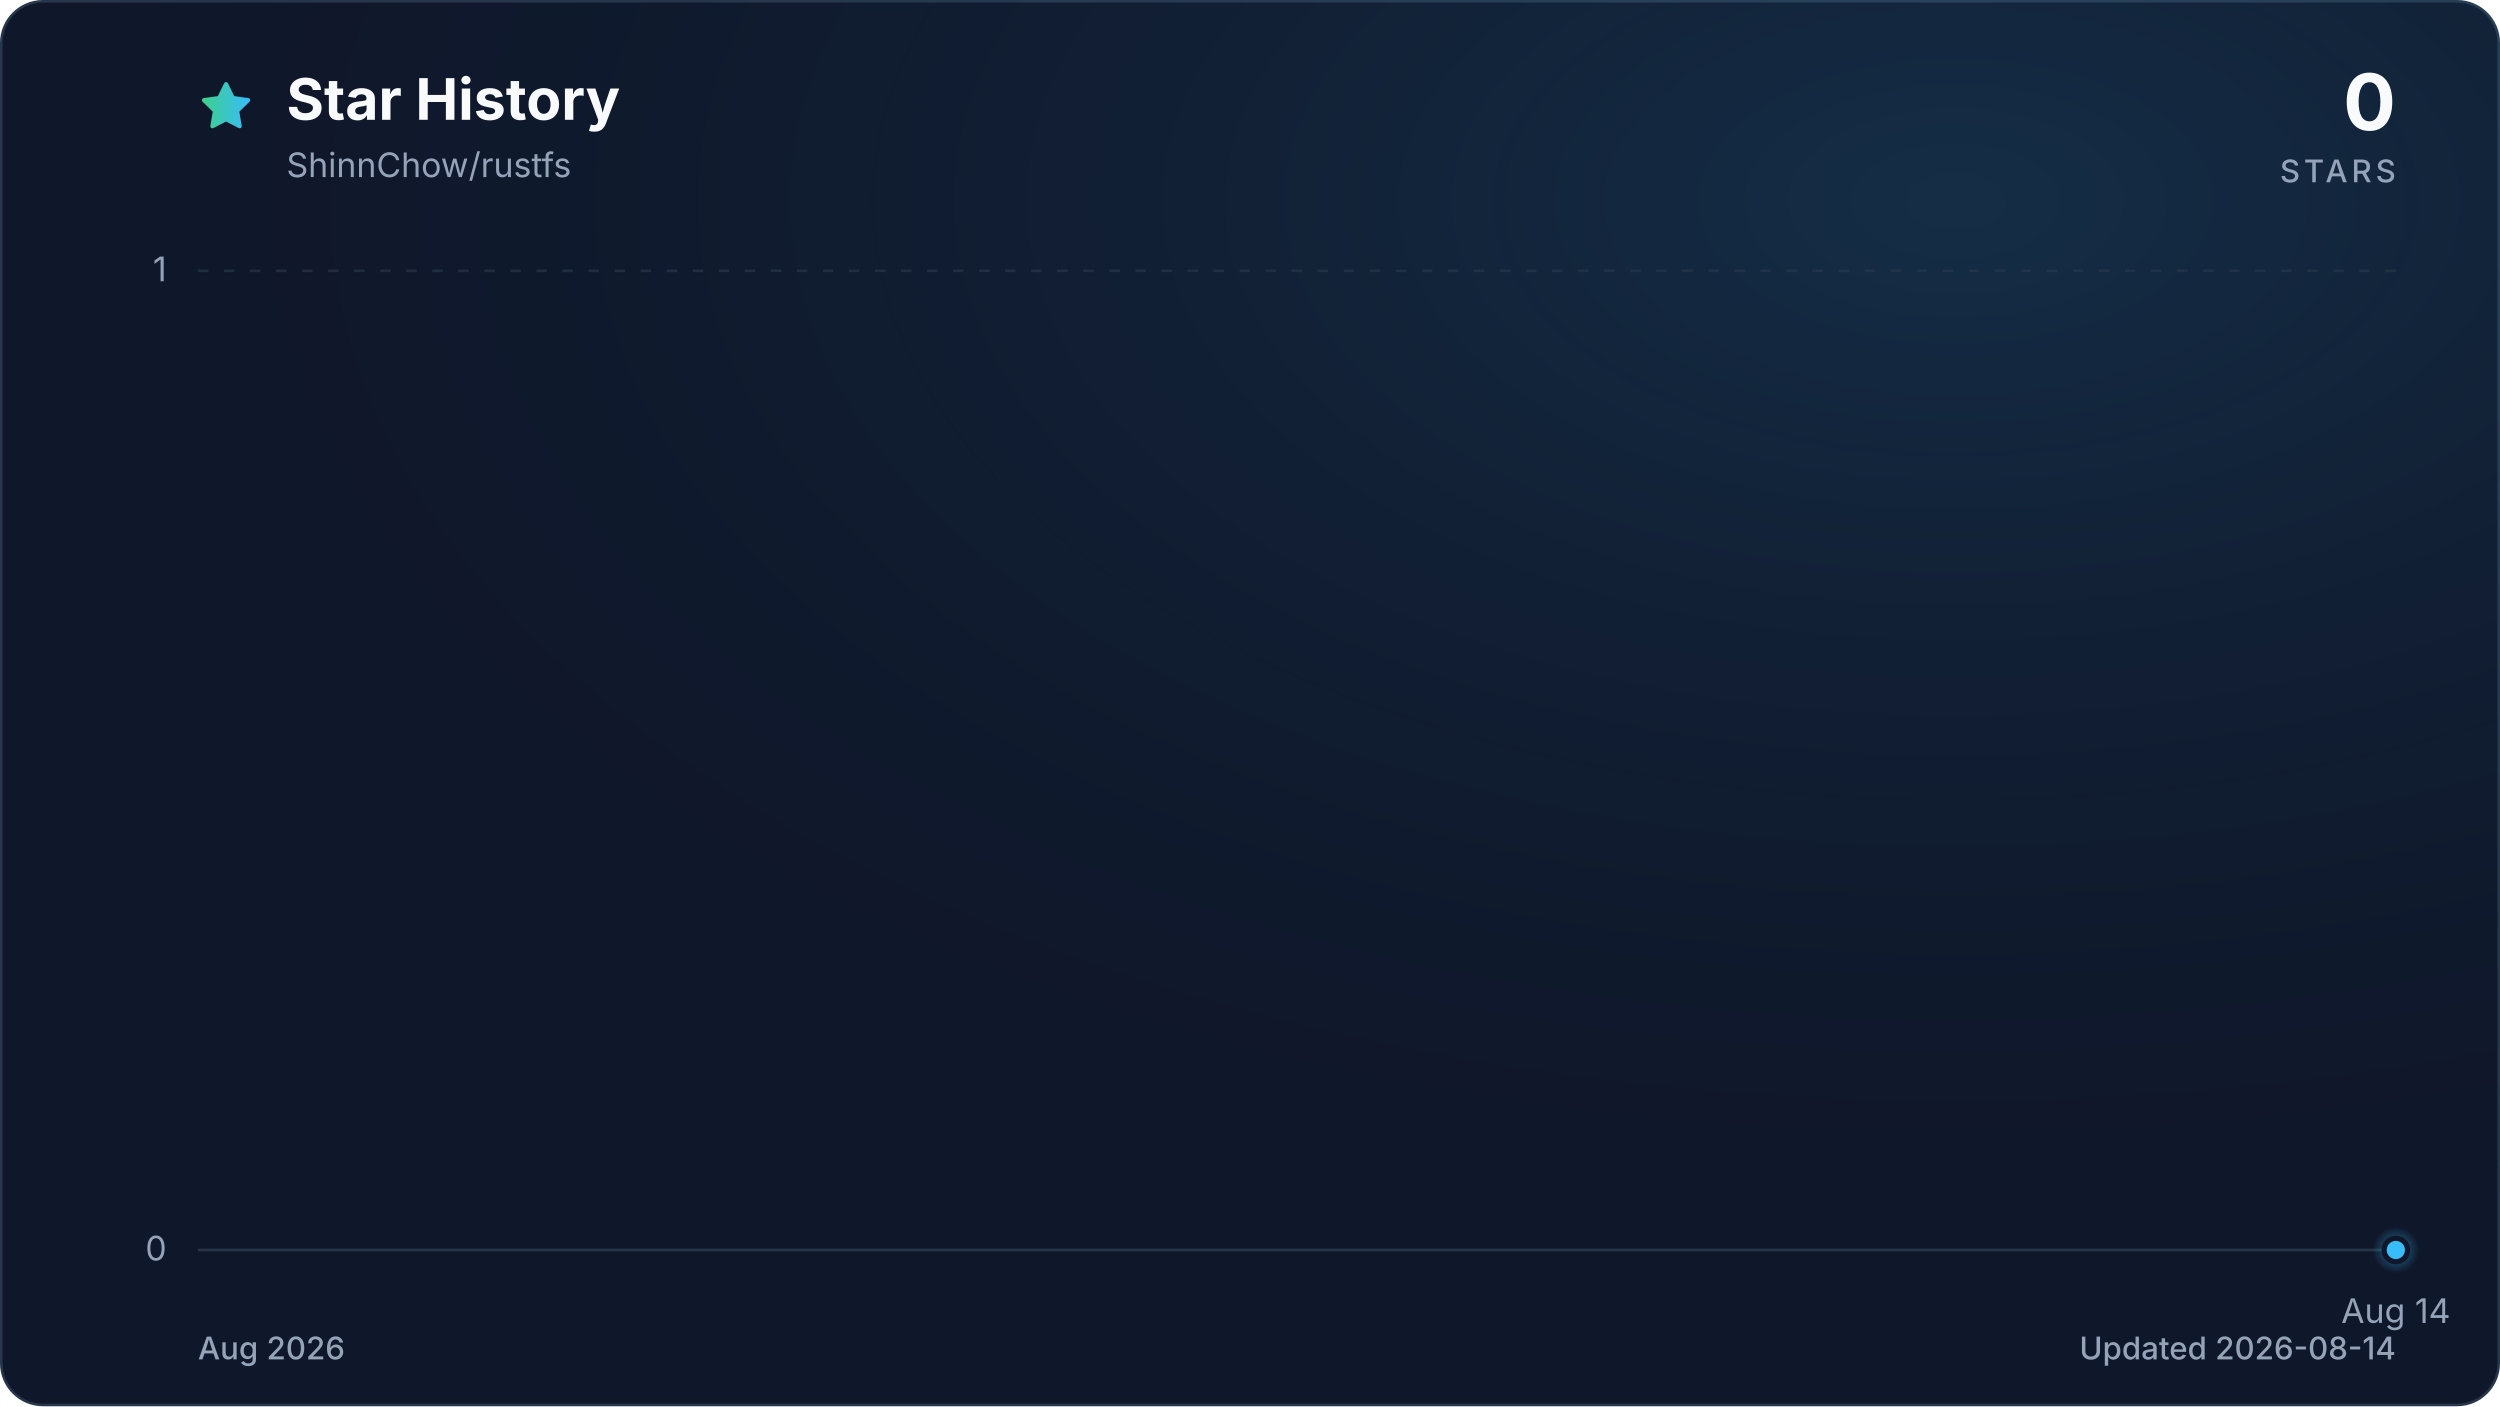
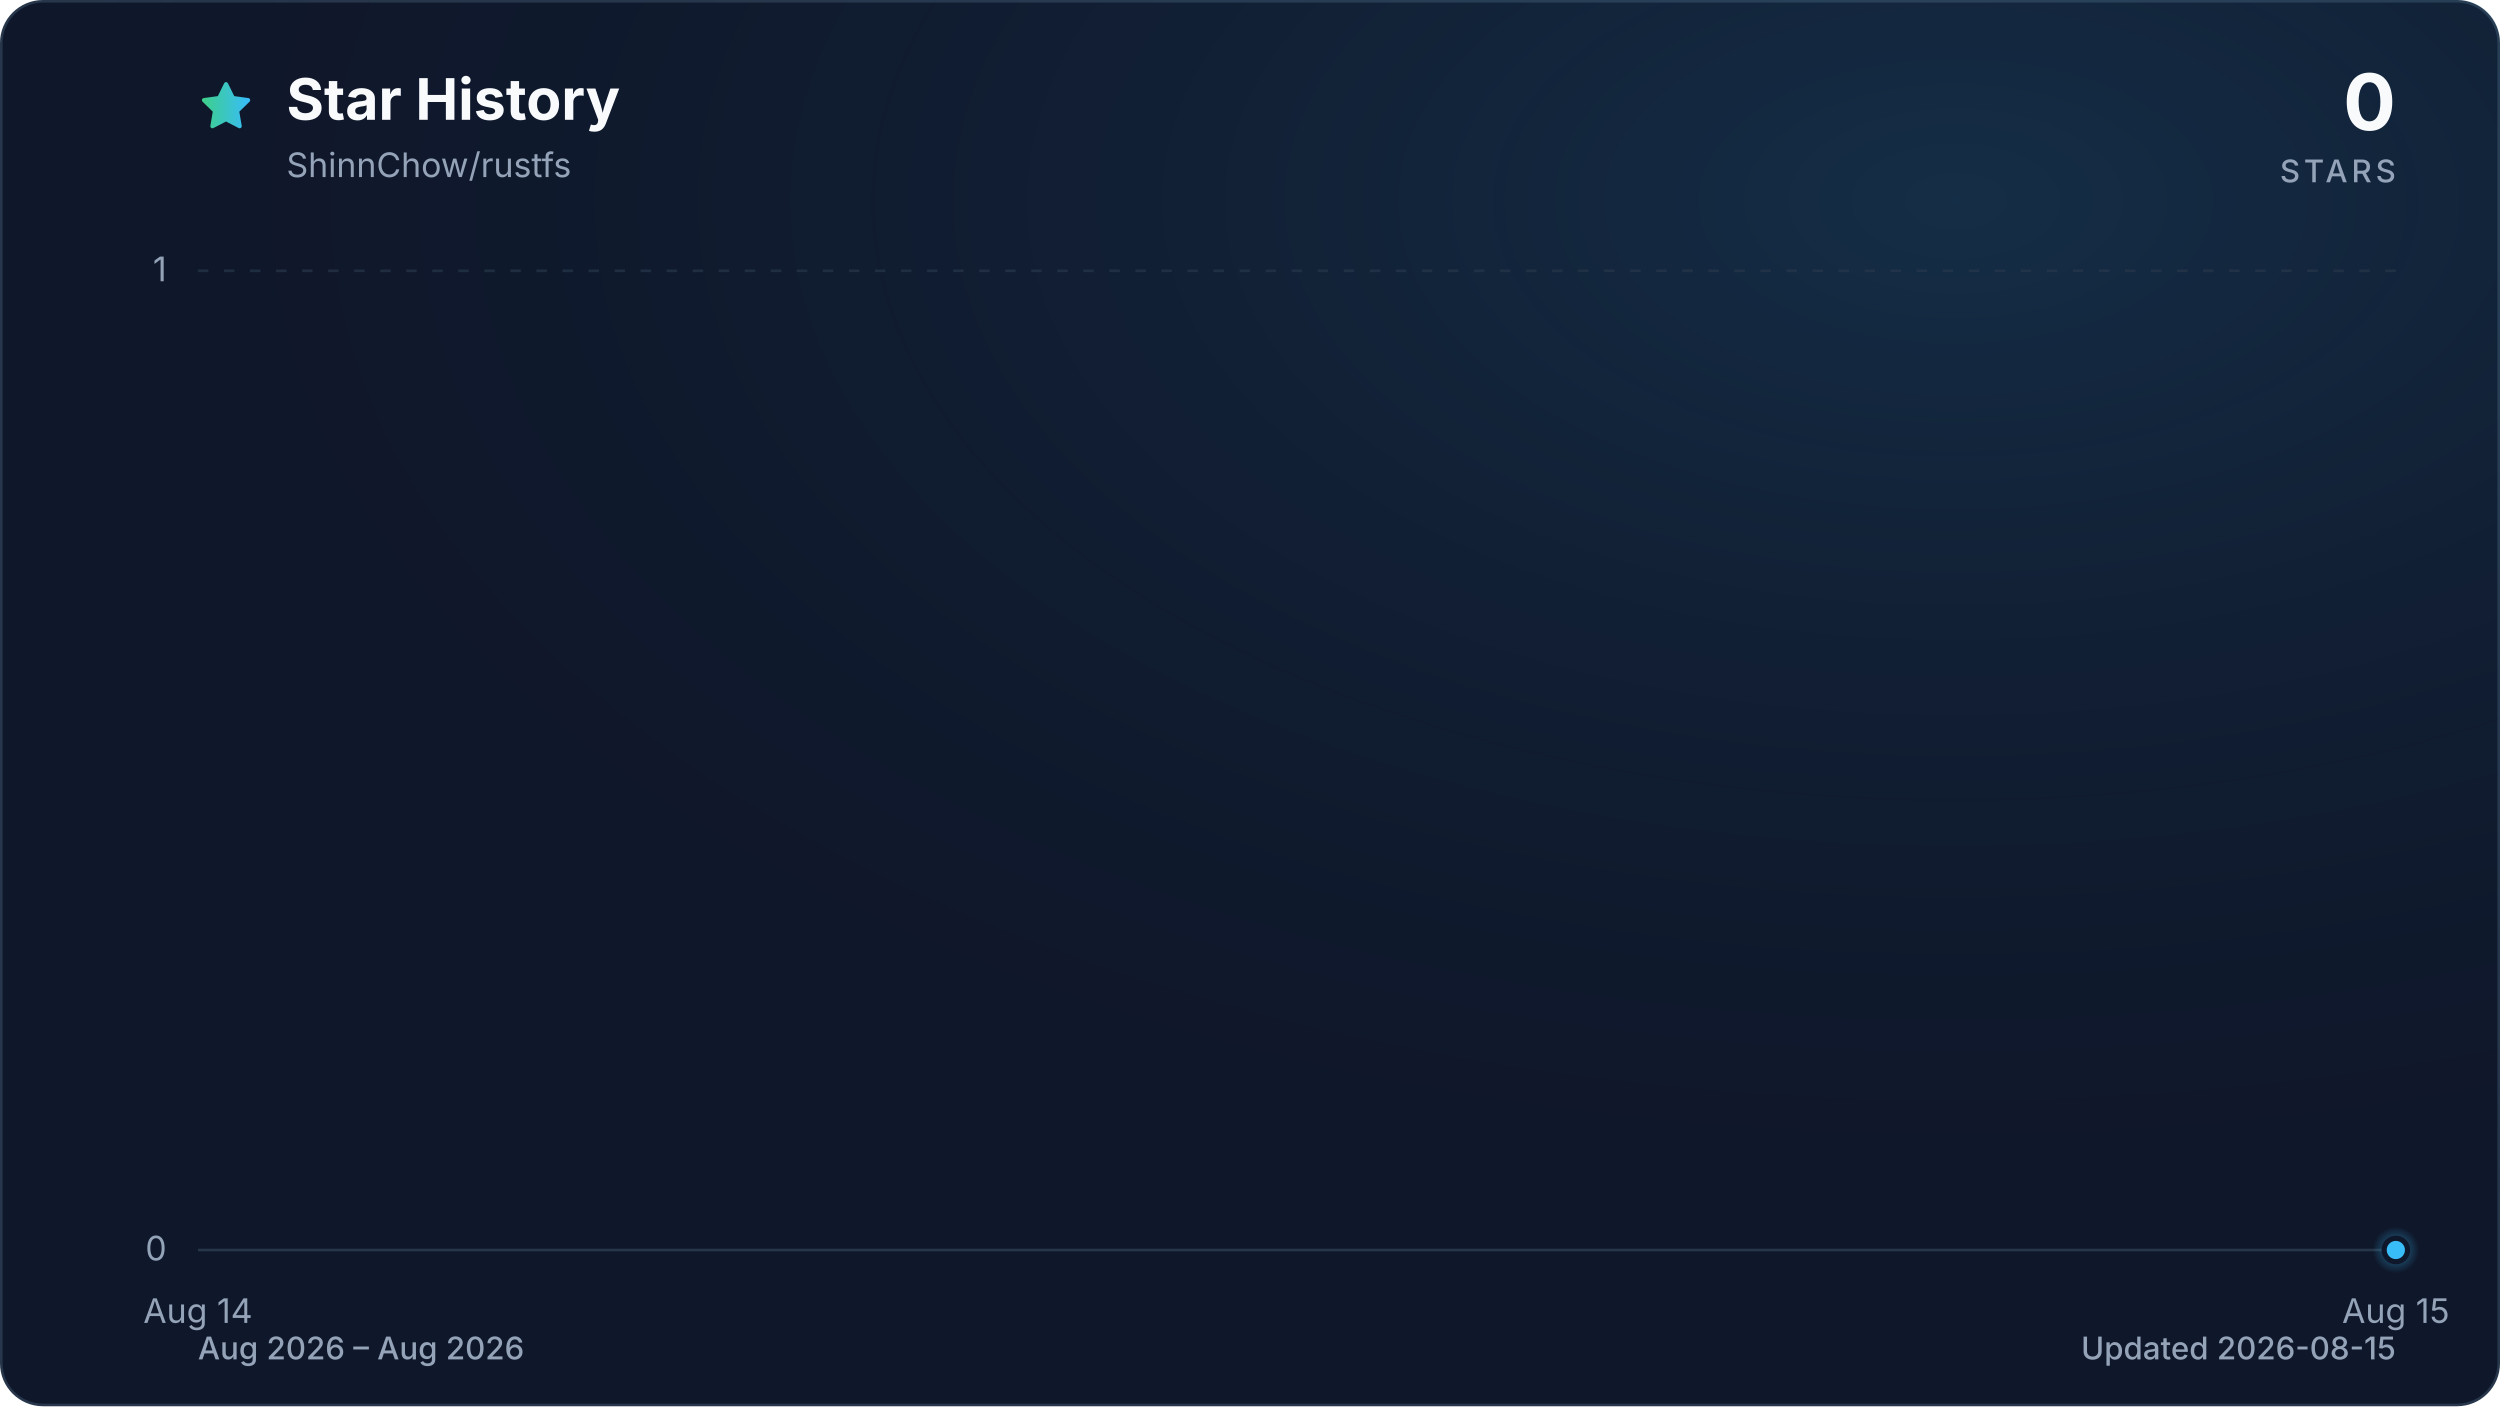
<svg xmlns="http://www.w3.org/2000/svg" viewBox="0 0 960 540" role="img" aria-labelledby="title description" data-style="gradient" data-variant="glow" data-animated="true">
  <defs>
    <linearGradient id="trend" x1="0" y1="0" x2="1" y2="0">
      <stop offset="0%" stop-color="#3ecf8e" />
      <stop offset="100%" stop-color="#38bdf8" />
    </linearGradient>
    <linearGradient id="area" x1="0" y1="0" x2="0" y2="1">
      <stop offset="0%" stop-color="#3ecf8e" stop-opacity="0.30" />
      <stop offset="55%" stop-color="#38bdf8" stop-opacity="0.10" />
      <stop offset="100%" stop-color="#38bdf8" stop-opacity="0.01" />
    </linearGradient>
    <radialGradient id="marker-halo" cx="50%" cy="50%" r="50%">
      <stop offset="0%" stop-color="#38bdf8" stop-opacity="0.55" />
      <stop offset="100%" stop-color="#38bdf8" stop-opacity="0" />
    </radialGradient>
    <radialGradient id="surface-glow" cx="78%" cy="14%" r="80%">
      <stop offset="0%" stop-color="#38bdf8" stop-opacity="0.14" />
      <stop offset="100%" stop-color="#0f172a" stop-opacity="0" />
    </radialGradient>
    <filter id="trend-glow" x="-20%" y="-20%" width="140%" height="140%">
      <feGaussianBlur stdDeviation="7" />
    </filter>
  </defs>
  <style>
.trend-enter{transform-box:fill-box;transform-origin:center;animation:trend-enter 520ms cubic-bezier(0.16,1,0.3,1)}
.marker-enter{transform-box:fill-box;transform-origin:center;animation:marker-enter 320ms cubic-bezier(0.16,1,0.3,1) 200ms both}
.marker-pulse{transform-box:fill-box;transform-origin:center;animation:marker-pulse 2.6s ease-out infinite}
@keyframes trend-enter{from{opacity:.35;transform:translateY(10px)}to{opacity:1;transform:translateY(0)}}
@keyframes marker-enter{from{opacity:0;transform:scale(.4)}to{opacity:1;transform:scale(1)}}
@keyframes marker-pulse{0%{opacity:.5;transform:scale(.7)}70%,100%{opacity:0;transform:scale(2.1)}}
@media (prefers-reduced-motion:reduce){.trend-enter,.marker-enter,.marker-pulse{animation:none!important}}
@media (prefers-reduced-motion:reduce){.marker-pulse{opacity:0}}
</style>
  <rect x="0.5" y="0.5" width="959" height="539" fill="#0f172a" stroke="#27364a" stroke-width="1" rx="16" />
  <rect width="960" height="540" fill="url(#surface-glow)" rx="16" />
  <path d="M12 2.6l2.9 5.9 6.5.9-4.7 4.6 1.1 6.5-5.8-3-5.8 3 1.1-6.5-4.7-4.6 6.5-.9L12 2.6Z" transform="translate(76 30) scale(.9)" fill="url(#trend)" stroke="url(#trend)" stroke-width="1.8" stroke-linejoin="round" aria-hidden="true" />
  <text x="110" y="46" fill="#f8fafc" font-family="ui-sans-serif, system-ui, -apple-system, BlinkMacSystemFont, 'Segoe UI', sans-serif" font-size="22" font-weight="700">Star History</text>
  <text x="110" y="68" fill="#94a3b8" font-family="ui-sans-serif, system-ui, -apple-system, BlinkMacSystemFont, 'Segoe UI', sans-serif" font-size="13">ShinnChow/rustfs</text>
  <text x="920" y="50" fill="#f8fafc" font-family="ui-sans-serif, system-ui, -apple-system, BlinkMacSystemFont, 'Segoe UI', sans-serif" font-size="30" font-weight="700" text-anchor="end">0</text>
  <text x="920" y="70" fill="#94a3b8" font-family="ui-sans-serif, system-ui, -apple-system, BlinkMacSystemFont, 'Segoe UI', sans-serif" font-size="12" font-weight="500" letter-spacing="1.5" text-anchor="end">STARS</text>
  <line x1="76" y1="480.0" x2="920" y2="480.0" stroke="#27364a" stroke-width="1" stroke-dasharray="0" opacity="1" />
  <text x="64" y="484.0" fill="#94a3b8" font-family="ui-sans-serif, system-ui, -apple-system, BlinkMacSystemFont, 'Segoe UI', sans-serif" font-size="13" text-anchor="end">0</text>
  <line x1="76" y1="104.0" x2="920" y2="104.0" stroke="#27364a" stroke-width="1" stroke-dasharray="4 6" opacity="0.7" />
  <text x="64" y="108.0" fill="#94a3b8" font-family="ui-sans-serif, system-ui, -apple-system, BlinkMacSystemFont, 'Segoe UI', sans-serif" font-size="13" text-anchor="end">1</text>
-   <text x="920.0" y="508" fill="#94a3b8" font-family="ui-sans-serif, system-ui, -apple-system, BlinkMacSystemFont, 'Segoe UI', sans-serif" font-size="13" text-anchor="middle">Aug 14</text>
+   <text x="76.0" y="508" fill="#94a3b8" font-family="ui-sans-serif, system-ui, -apple-system, BlinkMacSystemFont, 'Segoe UI', sans-serif" font-size="13" text-anchor="middle">Aug 14</text>
+   <text x="920.0" y="508" fill="#94a3b8" font-family="ui-sans-serif, system-ui, -apple-system, BlinkMacSystemFont, 'Segoe UI', sans-serif" font-size="13" text-anchor="middle">Aug 15</text>
  <g class="trend-enter">
-     <path d="M 920.0 480.0 L 920.0 480.0 L 920.0 480.0 Z" fill="url(#area)" />
-     <path d="M 920.0 480.0" fill="none" stroke="url(#trend)" stroke-width="12" stroke-linecap="round" stroke-linejoin="round" opacity="0.16" filter="url(#trend-glow)" />
-     <path d="M 920.0 480.0" fill="none" stroke="url(#trend)" stroke-width="3" stroke-linecap="round" stroke-linejoin="round" />
+     <path d="M 76.0 480.0 L 920.0 480.0 L 920.0 480.0 L 76.0 480.0 Z" fill="url(#area)" />
+     <path d="M 76.0 480.0 L 920.0 480.0" fill="none" stroke="url(#trend)" stroke-width="12" stroke-linecap="round" stroke-linejoin="round" opacity="0.16" filter="url(#trend-glow)" />
+     <path d="M 76.0 480.0 L 920.0 480.0" fill="none" stroke="url(#trend)" stroke-width="3" stroke-linecap="round" stroke-linejoin="round" />
  </g>
  <g class="marker-enter">
    <circle class="marker-pulse" cx="920.0" cy="480.0" r="9" fill="url(#marker-halo)" />
    <circle cx="920.0" cy="480.0" r="4.5" fill="#38bdf8" stroke="#0f172a" stroke-width="2" />
  </g>
-   <text x="76" y="522" fill="#94a3b8" font-family="ui-sans-serif, system-ui, -apple-system, BlinkMacSystemFont, 'Segoe UI', sans-serif" font-size="12" font-weight="500">Aug 2026</text>
-   <text x="920" y="522" fill="#94a3b8" font-family="ui-sans-serif, system-ui, -apple-system, BlinkMacSystemFont, 'Segoe UI', sans-serif" font-size="12" font-weight="500" text-anchor="end">Updated 2026-08-14</text>
+   <text x="76" y="522" fill="#94a3b8" font-family="ui-sans-serif, system-ui, -apple-system, BlinkMacSystemFont, 'Segoe UI', sans-serif" font-size="12" font-weight="500">Aug 2026 – Aug 2026</text>
+   <text x="920" y="522" fill="#94a3b8" font-family="ui-sans-serif, system-ui, -apple-system, BlinkMacSystemFont, 'Segoe UI', sans-serif" font-size="12" font-weight="500" text-anchor="end">Updated 2026-08-15</text>
</svg>
